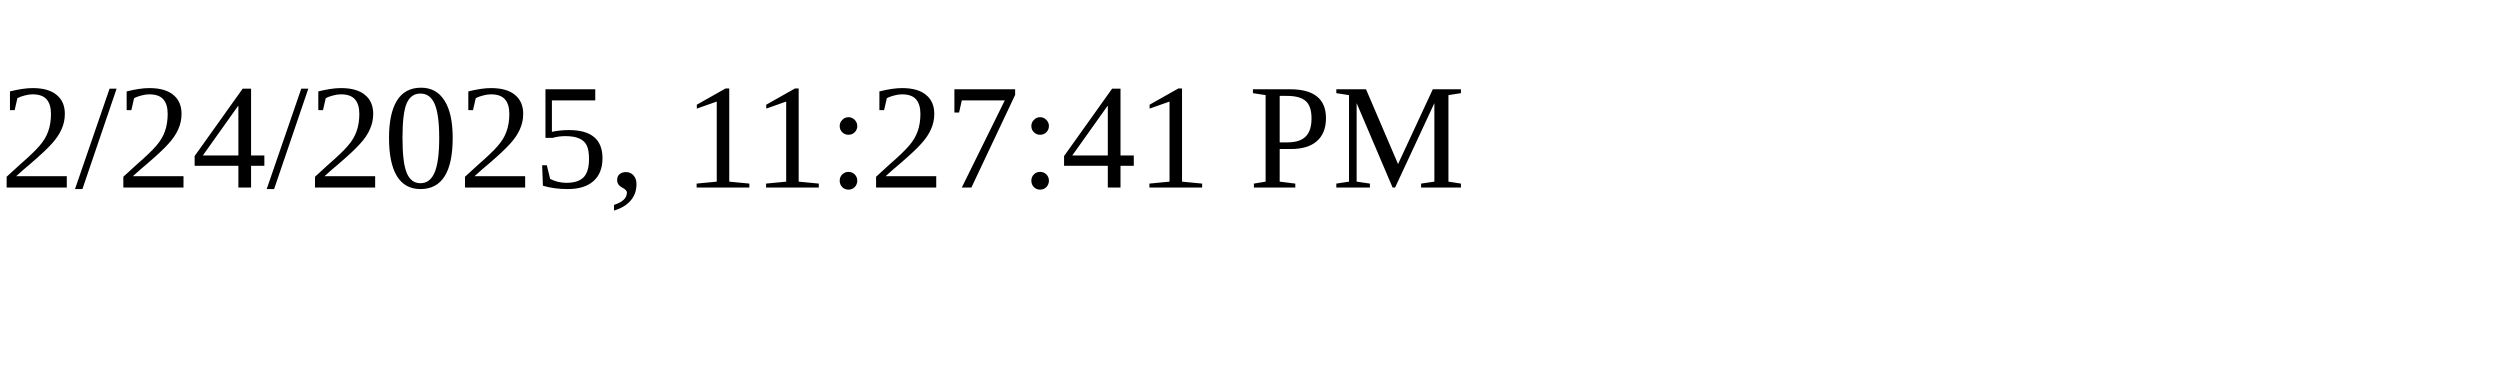
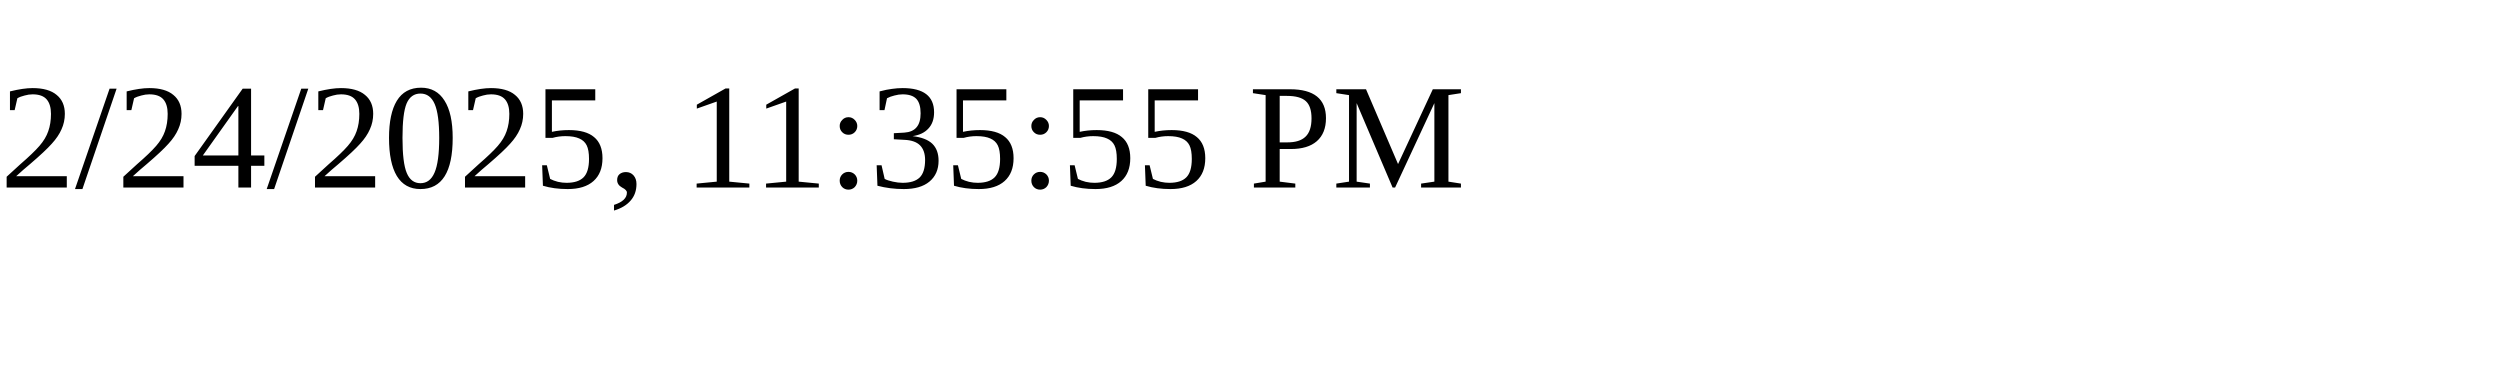
<svg xmlns="http://www.w3.org/2000/svg" height="30" width="200">
-   <text x="0" y="15">2/24/2025, 11:27:41 PM</text>
+   <text x="0" y="15">2/24/2025, 11:35:55 PM</text>
</svg>
